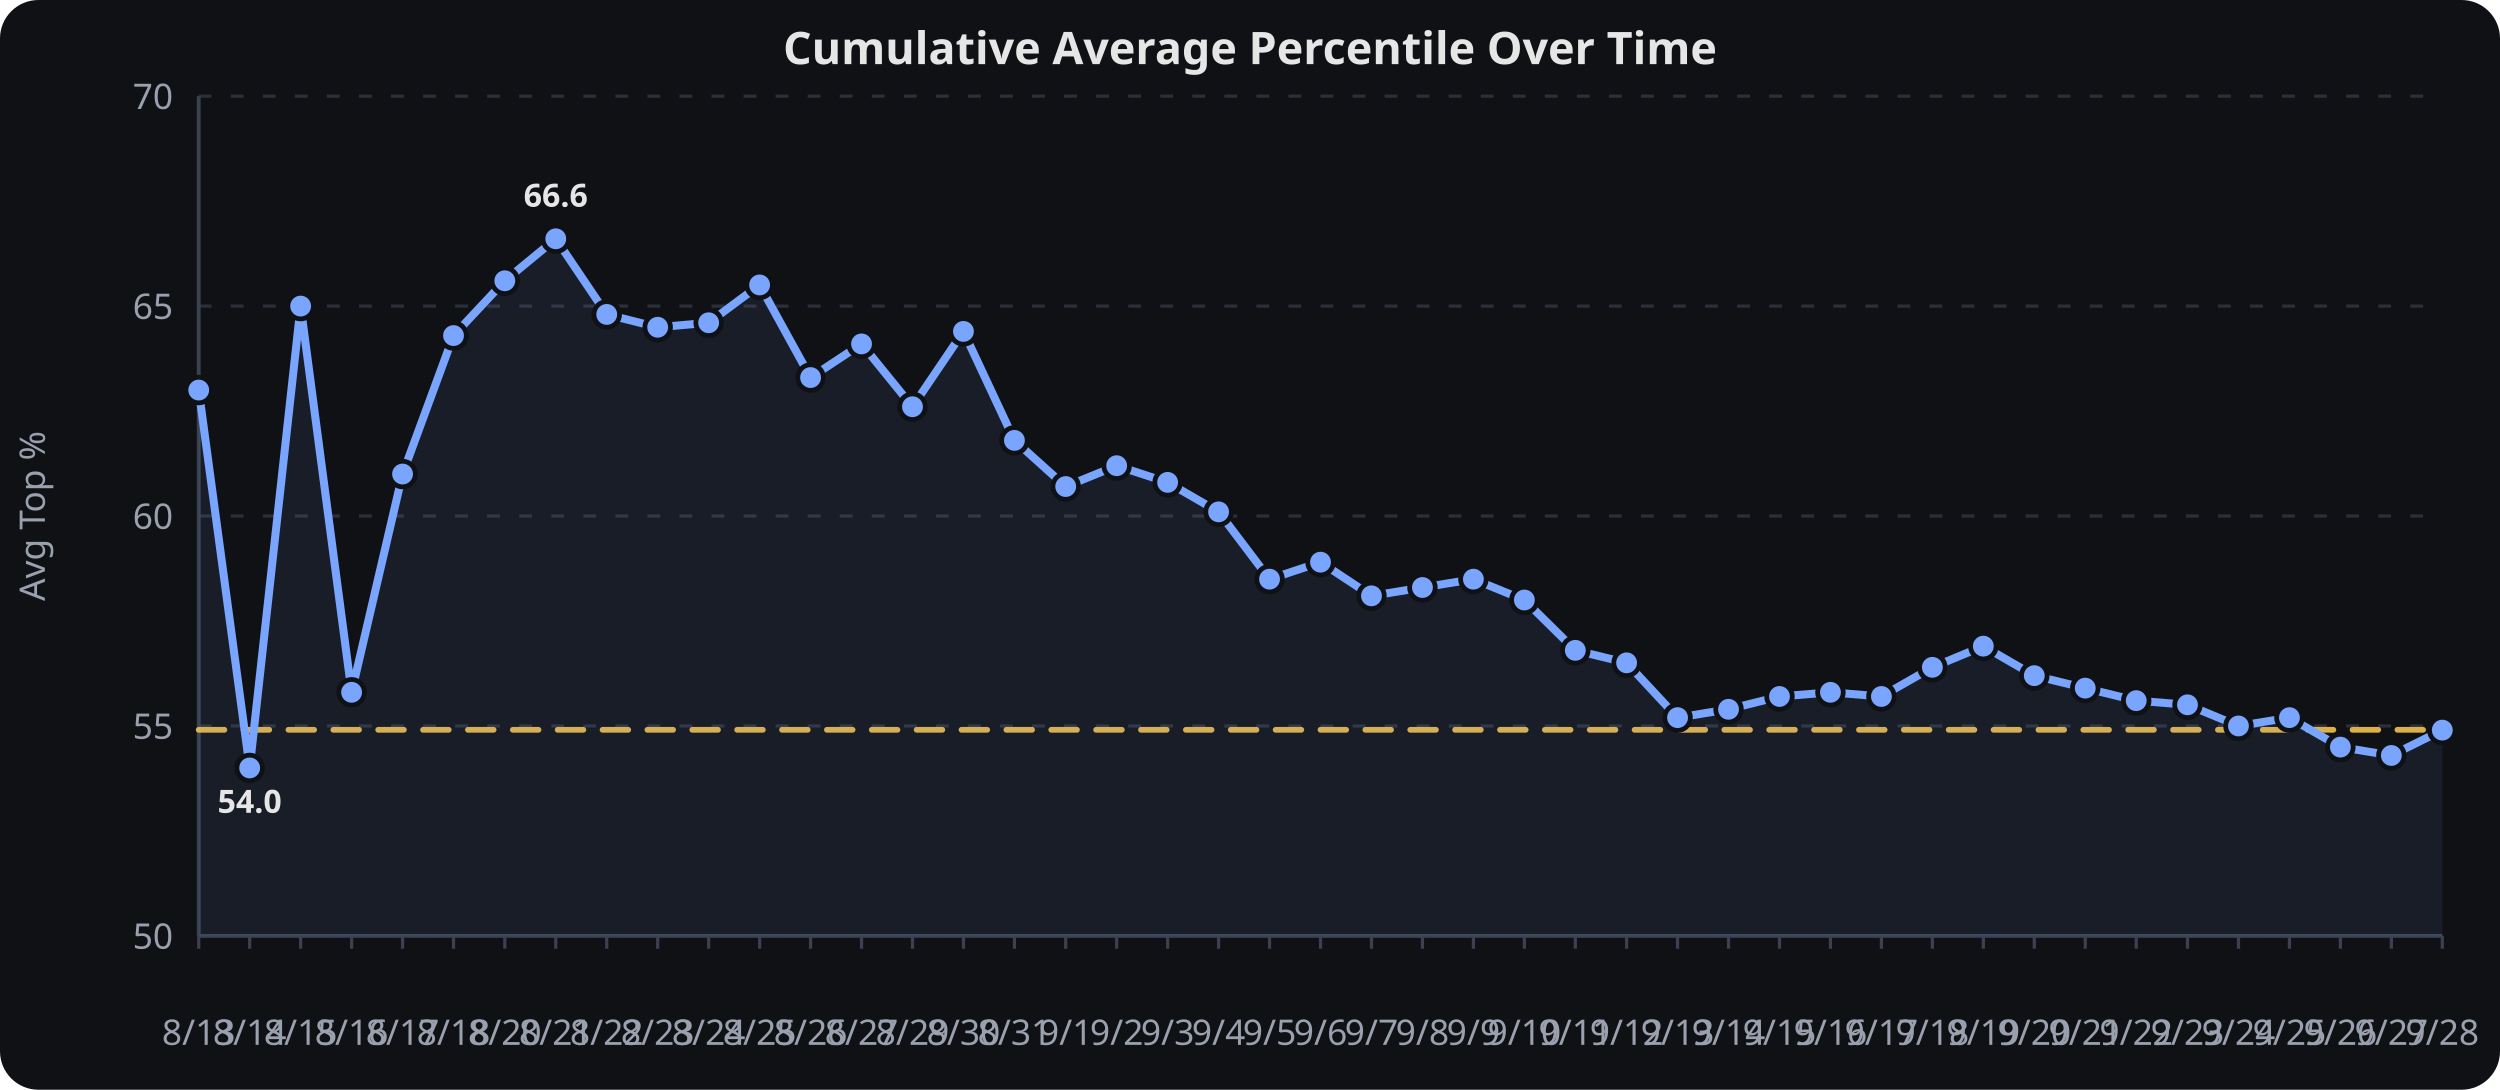
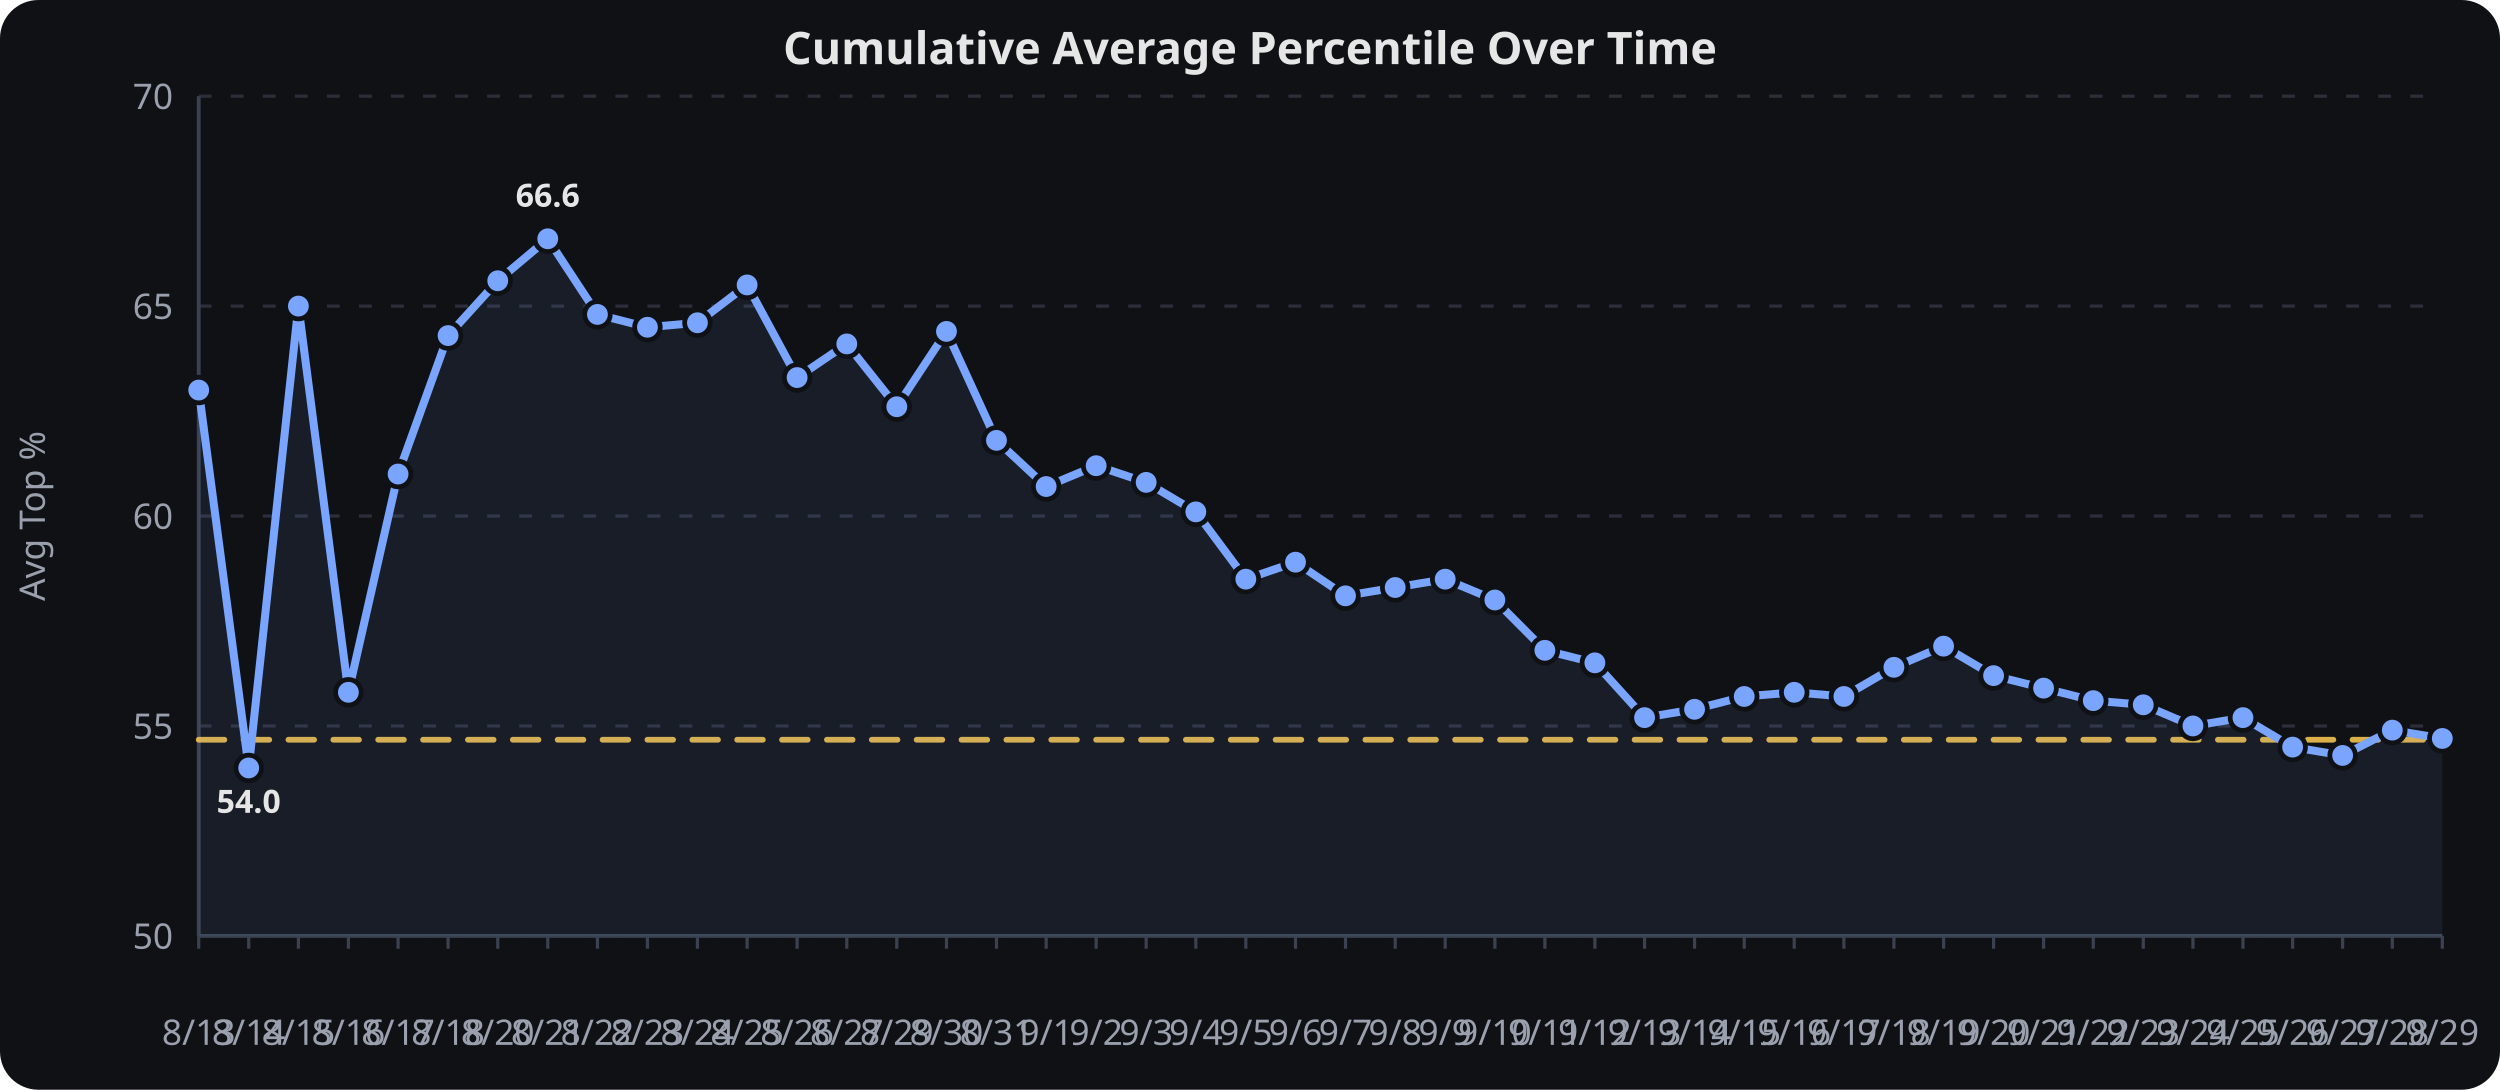
<svg xmlns="http://www.w3.org/2000/svg" viewBox="0 0 780 340" width="100%" height="340" role="img" aria-label="Cumulative Average Percentile Over Time">
  <rect width="780" height="340" fill="#0f1115" rx="12" />
  <text x="390.0" y="20" text-anchor="middle" font-family="sans-serif" font-size="14" font-weight="600" fill="#e6e6e6">Cumulative Average Percentile Over Time</text>
  <line x1="62" x2="762" y1="292.0" y2="292.0" stroke="#2a2f3a" stroke-width="1" stroke-dasharray="4 6" />
  <text x="54" y="296.0" text-anchor="end" font-family="sans-serif" font-size="11" fill="#9aa0ad">50</text>
  <line x1="62" x2="762" y1="226.5" y2="226.5" stroke="#2a2f3a" stroke-width="1" stroke-dasharray="4 6" />
  <text x="54" y="230.5" text-anchor="end" font-family="sans-serif" font-size="11" fill="#9aa0ad">55</text>
  <line x1="62" x2="762" y1="161.0" y2="161.0" stroke="#2a2f3a" stroke-width="1" stroke-dasharray="4 6" />
  <text x="54" y="165.0" text-anchor="end" font-family="sans-serif" font-size="11" fill="#9aa0ad">60</text>
  <line x1="62" x2="762" y1="95.5" y2="95.5" stroke="#2a2f3a" stroke-width="1" stroke-dasharray="4 6" />
  <text x="54" y="99.5" text-anchor="end" font-family="sans-serif" font-size="11" fill="#9aa0ad">65</text>
  <line x1="62" x2="762" y1="30.0" y2="30.0" stroke="#2a2f3a" stroke-width="1" stroke-dasharray="4 6" />
  <text x="54" y="34.0" text-anchor="end" font-family="sans-serif" font-size="11" fill="#9aa0ad">70</text>
  <line x1="62.0" x2="62.0" y1="292" y2="296" stroke="#3a4150" stroke-width="1" />
  <text x="62.0" y="326" text-anchor="middle" font-family="sans-serif" font-size="11" fill="#9aa0ad">8/13</text>
-   <line x1="77.9" x2="77.9" y1="292" y2="296" stroke="#3a4150" stroke-width="1" />
-   <text x="77.9" y="326" text-anchor="middle" font-family="sans-serif" font-size="11" fill="#9aa0ad">8/14</text>
-   <line x1="93.8" x2="93.8" y1="292" y2="296" stroke="#3a4150" stroke-width="1" />
-   <text x="93.8" y="326" text-anchor="middle" font-family="sans-serif" font-size="11" fill="#9aa0ad">8/15</text>
-   <line x1="109.7" x2="109.7" y1="292" y2="296" stroke="#3a4150" stroke-width="1" />
-   <text x="109.7" y="326" text-anchor="middle" font-family="sans-serif" font-size="11" fill="#9aa0ad">8/16</text>
-   <line x1="125.6" x2="125.6" y1="292" y2="296" stroke="#3a4150" stroke-width="1" />
-   <text x="125.6" y="326" text-anchor="middle" font-family="sans-serif" font-size="11" fill="#9aa0ad">8/17</text>
-   <line x1="141.5" x2="141.5" y1="292" y2="296" stroke="#3a4150" stroke-width="1" />
-   <text x="141.5" y="326" text-anchor="middle" font-family="sans-serif" font-size="11" fill="#9aa0ad">8/18</text>
-   <line x1="157.5" x2="157.5" y1="292" y2="296" stroke="#3a4150" stroke-width="1" />
-   <text x="157.5" y="326" text-anchor="middle" font-family="sans-serif" font-size="11" fill="#9aa0ad">8/20</text>
-   <line x1="173.4" x2="173.4" y1="292" y2="296" stroke="#3a4150" stroke-width="1" />
-   <text x="173.4" y="326" text-anchor="middle" font-family="sans-serif" font-size="11" fill="#9aa0ad">8/21</text>
-   <line x1="189.3" x2="189.3" y1="292" y2="296" stroke="#3a4150" stroke-width="1" />
-   <text x="189.3" y="326" text-anchor="middle" font-family="sans-serif" font-size="11" fill="#9aa0ad">8/22</text>
-   <line x1="205.2" x2="205.2" y1="292" y2="296" stroke="#3a4150" stroke-width="1" />
-   <text x="205.2" y="326" text-anchor="middle" font-family="sans-serif" font-size="11" fill="#9aa0ad">8/23</text>
-   <line x1="221.1" x2="221.1" y1="292" y2="296" stroke="#3a4150" stroke-width="1" />
-   <text x="221.1" y="326" text-anchor="middle" font-family="sans-serif" font-size="11" fill="#9aa0ad">8/24</text>
-   <line x1="237.0" x2="237.0" y1="292" y2="296" stroke="#3a4150" stroke-width="1" />
-   <text x="237.0" y="326" text-anchor="middle" font-family="sans-serif" font-size="11" fill="#9aa0ad">8/25</text>
-   <line x1="252.9" x2="252.9" y1="292" y2="296" stroke="#3a4150" stroke-width="1" />
-   <text x="252.9" y="326" text-anchor="middle" font-family="sans-serif" font-size="11" fill="#9aa0ad">8/26</text>
-   <line x1="268.8" x2="268.8" y1="292" y2="296" stroke="#3a4150" stroke-width="1" />
-   <text x="268.8" y="326" text-anchor="middle" font-family="sans-serif" font-size="11" fill="#9aa0ad">8/27</text>
-   <line x1="284.7" x2="284.7" y1="292" y2="296" stroke="#3a4150" stroke-width="1" />
-   <text x="284.7" y="326" text-anchor="middle" font-family="sans-serif" font-size="11" fill="#9aa0ad">8/29</text>
-   <line x1="300.6" x2="300.6" y1="292" y2="296" stroke="#3a4150" stroke-width="1" />
-   <text x="300.6" y="326" text-anchor="middle" font-family="sans-serif" font-size="11" fill="#9aa0ad">8/30</text>
-   <line x1="316.5" x2="316.5" y1="292" y2="296" stroke="#3a4150" stroke-width="1" />
-   <text x="316.5" y="326" text-anchor="middle" font-family="sans-serif" font-size="11" fill="#9aa0ad">8/31</text>
-   <line x1="332.5" x2="332.5" y1="292" y2="296" stroke="#3a4150" stroke-width="1" />
-   <text x="332.5" y="326" text-anchor="middle" font-family="sans-serif" font-size="11" fill="#9aa0ad">9/1</text>
-   <line x1="348.4" x2="348.4" y1="292" y2="296" stroke="#3a4150" stroke-width="1" />
-   <text x="348.4" y="326" text-anchor="middle" font-family="sans-serif" font-size="11" fill="#9aa0ad">9/2</text>
-   <line x1="364.3" x2="364.3" y1="292" y2="296" stroke="#3a4150" stroke-width="1" />
-   <text x="364.3" y="326" text-anchor="middle" font-family="sans-serif" font-size="11" fill="#9aa0ad">9/3</text>
-   <line x1="380.2" x2="380.2" y1="292" y2="296" stroke="#3a4150" stroke-width="1" />
-   <text x="380.2" y="326" text-anchor="middle" font-family="sans-serif" font-size="11" fill="#9aa0ad">9/4</text>
-   <line x1="396.1" x2="396.1" y1="292" y2="296" stroke="#3a4150" stroke-width="1" />
-   <text x="396.1" y="326" text-anchor="middle" font-family="sans-serif" font-size="11" fill="#9aa0ad">9/5</text>
-   <line x1="412.0" x2="412.0" y1="292" y2="296" stroke="#3a4150" stroke-width="1" />
-   <text x="412.0" y="326" text-anchor="middle" font-family="sans-serif" font-size="11" fill="#9aa0ad">9/6</text>
-   <line x1="427.9" x2="427.9" y1="292" y2="296" stroke="#3a4150" stroke-width="1" />
-   <text x="427.9" y="326" text-anchor="middle" font-family="sans-serif" font-size="11" fill="#9aa0ad">9/7</text>
-   <line x1="443.8" x2="443.8" y1="292" y2="296" stroke="#3a4150" stroke-width="1" />
-   <text x="443.8" y="326" text-anchor="middle" font-family="sans-serif" font-size="11" fill="#9aa0ad">9/8</text>
-   <line x1="459.7" x2="459.7" y1="292" y2="296" stroke="#3a4150" stroke-width="1" />
-   <text x="459.7" y="326" text-anchor="middle" font-family="sans-serif" font-size="11" fill="#9aa0ad">9/9</text>
-   <line x1="475.6" x2="475.6" y1="292" y2="296" stroke="#3a4150" stroke-width="1" />
-   <text x="475.6" y="326" text-anchor="middle" font-family="sans-serif" font-size="11" fill="#9aa0ad">9/10</text>
-   <line x1="491.5" x2="491.5" y1="292" y2="296" stroke="#3a4150" stroke-width="1" />
-   <text x="491.5" y="326" text-anchor="middle" font-family="sans-serif" font-size="11" fill="#9aa0ad">9/11</text>
-   <line x1="507.5" x2="507.5" y1="292" y2="296" stroke="#3a4150" stroke-width="1" />
-   <text x="507.5" y="326" text-anchor="middle" font-family="sans-serif" font-size="11" fill="#9aa0ad">9/12</text>
-   <line x1="523.4" x2="523.4" y1="292" y2="296" stroke="#3a4150" stroke-width="1" />
-   <text x="523.4" y="326" text-anchor="middle" font-family="sans-serif" font-size="11" fill="#9aa0ad">9/13</text>
-   <line x1="539.3" x2="539.3" y1="292" y2="296" stroke="#3a4150" stroke-width="1" />
-   <text x="539.3" y="326" text-anchor="middle" font-family="sans-serif" font-size="11" fill="#9aa0ad">9/14</text>
-   <line x1="555.2" x2="555.2" y1="292" y2="296" stroke="#3a4150" stroke-width="1" />
-   <text x="555.2" y="326" text-anchor="middle" font-family="sans-serif" font-size="11" fill="#9aa0ad">9/15</text>
-   <line x1="571.1" x2="571.1" y1="292" y2="296" stroke="#3a4150" stroke-width="1" />
-   <text x="571.1" y="326" text-anchor="middle" font-family="sans-serif" font-size="11" fill="#9aa0ad">9/16</text>
-   <line x1="587.0" x2="587.0" y1="292" y2="296" stroke="#3a4150" stroke-width="1" />
-   <text x="587.0" y="326" text-anchor="middle" font-family="sans-serif" font-size="11" fill="#9aa0ad">9/17</text>
-   <line x1="602.9" x2="602.9" y1="292" y2="296" stroke="#3a4150" stroke-width="1" />
-   <text x="602.9" y="326" text-anchor="middle" font-family="sans-serif" font-size="11" fill="#9aa0ad">9/18</text>
-   <line x1="618.8" x2="618.8" y1="292" y2="296" stroke="#3a4150" stroke-width="1" />
-   <text x="618.8" y="326" text-anchor="middle" font-family="sans-serif" font-size="11" fill="#9aa0ad">9/19</text>
-   <line x1="634.7" x2="634.7" y1="292" y2="296" stroke="#3a4150" stroke-width="1" />
-   <text x="634.7" y="326" text-anchor="middle" font-family="sans-serif" font-size="11" fill="#9aa0ad">9/20</text>
-   <line x1="650.6" x2="650.6" y1="292" y2="296" stroke="#3a4150" stroke-width="1" />
-   <text x="650.6" y="326" text-anchor="middle" font-family="sans-serif" font-size="11" fill="#9aa0ad">9/21</text>
-   <line x1="666.5" x2="666.5" y1="292" y2="296" stroke="#3a4150" stroke-width="1" />
-   <text x="666.5" y="326" text-anchor="middle" font-family="sans-serif" font-size="11" fill="#9aa0ad">9/22</text>
-   <line x1="682.5" x2="682.5" y1="292" y2="296" stroke="#3a4150" stroke-width="1" />
-   <text x="682.5" y="326" text-anchor="middle" font-family="sans-serif" font-size="11" fill="#9aa0ad">9/23</text>
-   <line x1="698.4" x2="698.4" y1="292" y2="296" stroke="#3a4150" stroke-width="1" />
-   <text x="698.4" y="326" text-anchor="middle" font-family="sans-serif" font-size="11" fill="#9aa0ad">9/24</text>
-   <line x1="714.3" x2="714.3" y1="292" y2="296" stroke="#3a4150" stroke-width="1" />
-   <text x="714.3" y="326" text-anchor="middle" font-family="sans-serif" font-size="11" fill="#9aa0ad">9/25</text>
-   <line x1="730.2" x2="730.2" y1="292" y2="296" stroke="#3a4150" stroke-width="1" />
-   <text x="730.2" y="326" text-anchor="middle" font-family="sans-serif" font-size="11" fill="#9aa0ad">9/26</text>
-   <line x1="746.1" x2="746.1" y1="292" y2="296" stroke="#3a4150" stroke-width="1" />
-   <text x="746.1" y="326" text-anchor="middle" font-family="sans-serif" font-size="11" fill="#9aa0ad">9/27</text>
+   <line x1="77.6" x2="77.6" y1="292" y2="296" stroke="#3a4150" stroke-width="1" />
+   <text x="77.6" y="326" text-anchor="middle" font-family="sans-serif" font-size="11" fill="#9aa0ad">8/14</text>
+   <line x1="93.1" x2="93.1" y1="292" y2="296" stroke="#3a4150" stroke-width="1" />
+   <text x="93.1" y="326" text-anchor="middle" font-family="sans-serif" font-size="11" fill="#9aa0ad">8/15</text>
+   <line x1="108.7" x2="108.7" y1="292" y2="296" stroke="#3a4150" stroke-width="1" />
+   <text x="108.7" y="326" text-anchor="middle" font-family="sans-serif" font-size="11" fill="#9aa0ad">8/16</text>
+   <line x1="124.2" x2="124.2" y1="292" y2="296" stroke="#3a4150" stroke-width="1" />
+   <text x="124.2" y="326" text-anchor="middle" font-family="sans-serif" font-size="11" fill="#9aa0ad">8/17</text>
+   <line x1="139.8" x2="139.8" y1="292" y2="296" stroke="#3a4150" stroke-width="1" />
+   <text x="139.8" y="326" text-anchor="middle" font-family="sans-serif" font-size="11" fill="#9aa0ad">8/18</text>
+   <line x1="155.3" x2="155.3" y1="292" y2="296" stroke="#3a4150" stroke-width="1" />
+   <text x="155.3" y="326" text-anchor="middle" font-family="sans-serif" font-size="11" fill="#9aa0ad">8/20</text>
+   <line x1="170.9" x2="170.9" y1="292" y2="296" stroke="#3a4150" stroke-width="1" />
+   <text x="170.9" y="326" text-anchor="middle" font-family="sans-serif" font-size="11" fill="#9aa0ad">8/21</text>
+   <line x1="186.4" x2="186.4" y1="292" y2="296" stroke="#3a4150" stroke-width="1" />
+   <text x="186.4" y="326" text-anchor="middle" font-family="sans-serif" font-size="11" fill="#9aa0ad">8/22</text>
+   <line x1="202.0" x2="202.0" y1="292" y2="296" stroke="#3a4150" stroke-width="1" />
+   <text x="202.0" y="326" text-anchor="middle" font-family="sans-serif" font-size="11" fill="#9aa0ad">8/23</text>
+   <line x1="217.6" x2="217.6" y1="292" y2="296" stroke="#3a4150" stroke-width="1" />
+   <text x="217.6" y="326" text-anchor="middle" font-family="sans-serif" font-size="11" fill="#9aa0ad">8/24</text>
+   <line x1="233.1" x2="233.1" y1="292" y2="296" stroke="#3a4150" stroke-width="1" />
+   <text x="233.1" y="326" text-anchor="middle" font-family="sans-serif" font-size="11" fill="#9aa0ad">8/25</text>
+   <line x1="248.7" x2="248.7" y1="292" y2="296" stroke="#3a4150" stroke-width="1" />
+   <text x="248.7" y="326" text-anchor="middle" font-family="sans-serif" font-size="11" fill="#9aa0ad">8/26</text>
+   <line x1="264.2" x2="264.2" y1="292" y2="296" stroke="#3a4150" stroke-width="1" />
+   <text x="264.2" y="326" text-anchor="middle" font-family="sans-serif" font-size="11" fill="#9aa0ad">8/27</text>
+   <line x1="279.8" x2="279.8" y1="292" y2="296" stroke="#3a4150" stroke-width="1" />
+   <text x="279.8" y="326" text-anchor="middle" font-family="sans-serif" font-size="11" fill="#9aa0ad">8/29</text>
+   <line x1="295.3" x2="295.3" y1="292" y2="296" stroke="#3a4150" stroke-width="1" />
+   <text x="295.3" y="326" text-anchor="middle" font-family="sans-serif" font-size="11" fill="#9aa0ad">8/30</text>
+   <line x1="310.9" x2="310.9" y1="292" y2="296" stroke="#3a4150" stroke-width="1" />
+   <text x="310.9" y="326" text-anchor="middle" font-family="sans-serif" font-size="11" fill="#9aa0ad">8/31</text>
+   <line x1="326.4" x2="326.4" y1="292" y2="296" stroke="#3a4150" stroke-width="1" />
+   <text x="326.4" y="326" text-anchor="middle" font-family="sans-serif" font-size="11" fill="#9aa0ad">9/1</text>
+   <line x1="342.0" x2="342.0" y1="292" y2="296" stroke="#3a4150" stroke-width="1" />
+   <text x="342.0" y="326" text-anchor="middle" font-family="sans-serif" font-size="11" fill="#9aa0ad">9/2</text>
+   <line x1="357.6" x2="357.6" y1="292" y2="296" stroke="#3a4150" stroke-width="1" />
+   <text x="357.6" y="326" text-anchor="middle" font-family="sans-serif" font-size="11" fill="#9aa0ad">9/3</text>
+   <line x1="373.1" x2="373.1" y1="292" y2="296" stroke="#3a4150" stroke-width="1" />
+   <text x="373.1" y="326" text-anchor="middle" font-family="sans-serif" font-size="11" fill="#9aa0ad">9/4</text>
+   <line x1="388.7" x2="388.7" y1="292" y2="296" stroke="#3a4150" stroke-width="1" />
+   <text x="388.7" y="326" text-anchor="middle" font-family="sans-serif" font-size="11" fill="#9aa0ad">9/5</text>
+   <line x1="404.2" x2="404.2" y1="292" y2="296" stroke="#3a4150" stroke-width="1" />
+   <text x="404.2" y="326" text-anchor="middle" font-family="sans-serif" font-size="11" fill="#9aa0ad">9/6</text>
+   <line x1="419.8" x2="419.8" y1="292" y2="296" stroke="#3a4150" stroke-width="1" />
+   <text x="419.8" y="326" text-anchor="middle" font-family="sans-serif" font-size="11" fill="#9aa0ad">9/7</text>
+   <line x1="435.3" x2="435.3" y1="292" y2="296" stroke="#3a4150" stroke-width="1" />
+   <text x="435.3" y="326" text-anchor="middle" font-family="sans-serif" font-size="11" fill="#9aa0ad">9/8</text>
+   <line x1="450.9" x2="450.9" y1="292" y2="296" stroke="#3a4150" stroke-width="1" />
+   <text x="450.9" y="326" text-anchor="middle" font-family="sans-serif" font-size="11" fill="#9aa0ad">9/9</text>
+   <line x1="466.4" x2="466.4" y1="292" y2="296" stroke="#3a4150" stroke-width="1" />
+   <text x="466.4" y="326" text-anchor="middle" font-family="sans-serif" font-size="11" fill="#9aa0ad">9/10</text>
+   <line x1="482.0" x2="482.0" y1="292" y2="296" stroke="#3a4150" stroke-width="1" />
+   <text x="482.0" y="326" text-anchor="middle" font-family="sans-serif" font-size="11" fill="#9aa0ad">9/11</text>
+   <line x1="497.6" x2="497.6" y1="292" y2="296" stroke="#3a4150" stroke-width="1" />
+   <text x="497.6" y="326" text-anchor="middle" font-family="sans-serif" font-size="11" fill="#9aa0ad">9/12</text>
+   <line x1="513.1" x2="513.1" y1="292" y2="296" stroke="#3a4150" stroke-width="1" />
+   <text x="513.1" y="326" text-anchor="middle" font-family="sans-serif" font-size="11" fill="#9aa0ad">9/13</text>
+   <line x1="528.7" x2="528.7" y1="292" y2="296" stroke="#3a4150" stroke-width="1" />
+   <text x="528.7" y="326" text-anchor="middle" font-family="sans-serif" font-size="11" fill="#9aa0ad">9/14</text>
+   <line x1="544.2" x2="544.2" y1="292" y2="296" stroke="#3a4150" stroke-width="1" />
+   <text x="544.2" y="326" text-anchor="middle" font-family="sans-serif" font-size="11" fill="#9aa0ad">9/15</text>
+   <line x1="559.8" x2="559.8" y1="292" y2="296" stroke="#3a4150" stroke-width="1" />
+   <text x="559.8" y="326" text-anchor="middle" font-family="sans-serif" font-size="11" fill="#9aa0ad">9/16</text>
+   <line x1="575.3" x2="575.3" y1="292" y2="296" stroke="#3a4150" stroke-width="1" />
+   <text x="575.3" y="326" text-anchor="middle" font-family="sans-serif" font-size="11" fill="#9aa0ad">9/17</text>
+   <line x1="590.9" x2="590.9" y1="292" y2="296" stroke="#3a4150" stroke-width="1" />
+   <text x="590.9" y="326" text-anchor="middle" font-family="sans-serif" font-size="11" fill="#9aa0ad">9/18</text>
+   <line x1="606.4" x2="606.4" y1="292" y2="296" stroke="#3a4150" stroke-width="1" />
+   <text x="606.4" y="326" text-anchor="middle" font-family="sans-serif" font-size="11" fill="#9aa0ad">9/19</text>
+   <line x1="622.0" x2="622.0" y1="292" y2="296" stroke="#3a4150" stroke-width="1" />
+   <text x="622.0" y="326" text-anchor="middle" font-family="sans-serif" font-size="11" fill="#9aa0ad">9/20</text>
+   <line x1="637.6" x2="637.6" y1="292" y2="296" stroke="#3a4150" stroke-width="1" />
+   <text x="637.6" y="326" text-anchor="middle" font-family="sans-serif" font-size="11" fill="#9aa0ad">9/21</text>
+   <line x1="653.1" x2="653.1" y1="292" y2="296" stroke="#3a4150" stroke-width="1" />
+   <text x="653.1" y="326" text-anchor="middle" font-family="sans-serif" font-size="11" fill="#9aa0ad">9/22</text>
+   <line x1="668.7" x2="668.7" y1="292" y2="296" stroke="#3a4150" stroke-width="1" />
+   <text x="668.7" y="326" text-anchor="middle" font-family="sans-serif" font-size="11" fill="#9aa0ad">9/23</text>
+   <line x1="684.2" x2="684.2" y1="292" y2="296" stroke="#3a4150" stroke-width="1" />
+   <text x="684.2" y="326" text-anchor="middle" font-family="sans-serif" font-size="11" fill="#9aa0ad">9/24</text>
+   <line x1="699.8" x2="699.8" y1="292" y2="296" stroke="#3a4150" stroke-width="1" />
+   <text x="699.8" y="326" text-anchor="middle" font-family="sans-serif" font-size="11" fill="#9aa0ad">9/25</text>
+   <line x1="715.3" x2="715.3" y1="292" y2="296" stroke="#3a4150" stroke-width="1" />
+   <text x="715.3" y="326" text-anchor="middle" font-family="sans-serif" font-size="11" fill="#9aa0ad">9/26</text>
+   <line x1="730.9" x2="730.9" y1="292" y2="296" stroke="#3a4150" stroke-width="1" />
+   <text x="730.9" y="326" text-anchor="middle" font-family="sans-serif" font-size="11" fill="#9aa0ad">9/27</text>
+   <line x1="746.4" x2="746.4" y1="292" y2="296" stroke="#3a4150" stroke-width="1" />
+   <text x="746.4" y="326" text-anchor="middle" font-family="sans-serif" font-size="11" fill="#9aa0ad">9/28</text>
  <line x1="762.0" x2="762.0" y1="292" y2="296" stroke="#3a4150" stroke-width="1" />
-   <text x="762.0" y="326" text-anchor="middle" font-family="sans-serif" font-size="11" fill="#9aa0ad">9/28</text>
+   <text x="762.0" y="326" text-anchor="middle" font-family="sans-serif" font-size="11" fill="#9aa0ad">9/29</text>
  <line x1="62" x2="62" y1="30" y2="292" stroke="#3a4150" stroke-width="1.2" />
  <line x1="62" x2="762" y1="292" y2="292" stroke="#3a4150" stroke-width="1.2" />
  <text x="14" y="161.0" text-anchor="middle" transform="rotate(-90,14,161.0)" font-family="sans-serif" font-size="11" fill="#9aa0ad">Avg Top %</text>
-   <path d="M 62.0,227.7 L 77.9,227.7 L 93.8,227.7 L 109.7,227.7 L 125.6,227.7 L 141.5,227.7 L 157.5,227.7 L 173.4,227.7 L 189.3,227.7 L 205.2,227.7 L 221.1,227.7 L 237.0,227.7 L 252.9,227.7 L 268.8,227.7 L 284.7,227.7 L 300.6,227.7 L 316.5,227.7 L 332.5,227.7 L 348.4,227.7 L 364.3,227.7 L 380.2,227.7 L 396.1,227.7 L 412.0,227.7 L 427.9,227.7 L 443.8,227.7 L 459.7,227.7 L 475.6,227.7 L 491.5,227.7 L 507.5,227.7 L 523.4,227.7 L 539.3,227.7 L 555.2,227.7 L 571.1,227.7 L 587.0,227.7 L 602.9,227.7 L 618.8,227.7 L 634.7,227.7 L 650.6,227.7 L 666.5,227.7 L 682.5,227.7 L 698.4,227.7 L 714.3,227.7 L 730.2,227.7 L 746.1,227.7 L 762.0,227.7" fill="none" stroke="#f2c14e" stroke-width="1.8" opacity="0.9" stroke-dasharray="8 6" stroke-linecap="round" stroke-linejoin="round" />
-   <path d="M 62.0,121.7 L 77.9,239.6 L 93.8,95.5 L 109.7,216.0 L 125.6,147.9 L 141.5,104.7 L 157.5,87.6 L 173.4,74.5 L 189.3,98.1 L 205.2,102.1 L 221.1,100.7 L 237.0,88.9 L 252.9,117.8 L 268.8,107.3 L 284.7,126.9 L 300.6,103.4 L 316.5,137.4 L 332.5,151.8 L 348.4,145.3 L 364.3,150.5 L 380.2,159.7 L 396.1,180.7 L 412.0,175.4 L 427.9,185.9 L 443.8,183.3 L 459.7,180.7 L 475.6,187.2 L 491.5,202.9 L 507.5,206.8 L 523.4,223.9 L 539.3,221.3 L 555.2,217.3 L 571.1,216.0 L 587.0,217.3 L 602.9,208.2 L 618.8,201.6 L 634.7,210.8 L 650.6,214.7 L 666.5,218.6 L 682.5,219.9 L 698.4,226.5 L 714.3,223.9 L 730.2,233.1 L 746.1,235.7 L 762.0,227.8" fill="none" stroke="#7aa5ff" stroke-width="2.5" stroke-linecap="round" stroke-linejoin="round" />
-   <path d="M 62.0,121.7 L 77.9,239.6 L 93.8,95.5 L 109.7,216.0 L 125.6,147.9 L 141.5,104.7 L 157.5,87.6 L 173.4,74.5 L 189.3,98.1 L 205.2,102.1 L 221.1,100.7 L 237.0,88.9 L 252.9,117.8 L 268.8,107.3 L 284.7,126.9 L 300.6,103.4 L 316.5,137.4 L 332.5,151.8 L 348.4,145.3 L 364.3,150.5 L 380.2,159.7 L 396.1,180.7 L 412.0,175.4 L 427.9,185.9 L 443.8,183.3 L 459.7,180.7 L 475.6,187.2 L 491.5,202.9 L 507.5,206.8 L 523.4,223.9 L 539.3,221.3 L 555.2,217.3 L 571.1,216.0 L 587.0,217.3 L 602.9,208.2 L 618.8,201.6 L 634.7,210.8 L 650.6,214.7 L 666.5,218.6 L 682.5,219.9 L 698.4,226.5 L 714.3,223.9 L 730.2,233.1 L 746.1,235.7 L 762.0,227.8 L 762.0,292.0 L 62.0,292.0 Z" fill="#7aa5ff" opacity="0.08" />
+   <path d="M 62.0,230.8 L 77.6,230.8 L 93.1,230.8 L 108.7,230.8 L 124.2,230.8 L 139.8,230.8 L 155.3,230.8 L 170.9,230.8 L 186.4,230.8 L 202.0,230.8 L 217.6,230.8 L 233.1,230.8 L 248.7,230.8 L 264.2,230.8 L 279.8,230.8 L 295.3,230.8 L 310.9,230.8 L 326.4,230.8 L 342.0,230.8 L 357.6,230.8 L 373.1,230.8 L 388.7,230.8 L 404.2,230.8 L 419.8,230.8 L 435.3,230.8 L 450.9,230.8 L 466.4,230.8 L 482.0,230.8 L 497.6,230.8 L 513.1,230.8 L 528.7,230.8 L 544.2,230.8 L 559.8,230.8 L 575.3,230.8 L 590.9,230.8 L 606.4,230.8 L 622.0,230.8 L 637.6,230.8 L 653.1,230.8 L 668.7,230.8 L 684.2,230.8 L 699.8,230.8 L 715.3,230.8 L 730.9,230.8 L 746.4,230.8 L 762.0,230.8" fill="none" stroke="#f2c14e" stroke-width="1.8" opacity="0.9" stroke-dasharray="8 6" stroke-linecap="round" stroke-linejoin="round" />
+   <path d="M 62.0,121.7 L 77.6,239.6 L 93.1,95.5 L 108.7,216.0 L 124.2,147.9 L 139.8,104.7 L 155.3,87.6 L 170.9,74.5 L 186.4,98.1 L 202.0,102.1 L 217.6,100.7 L 233.1,88.9 L 248.7,117.8 L 264.2,107.3 L 279.8,126.9 L 295.3,103.4 L 310.9,137.4 L 326.4,151.8 L 342.0,145.3 L 357.6,150.5 L 373.1,159.7 L 388.7,180.7 L 404.2,175.4 L 419.8,185.9 L 435.3,183.3 L 450.9,180.7 L 466.4,187.2 L 482.0,202.9 L 497.6,206.8 L 513.1,223.9 L 528.7,221.3 L 544.2,217.3 L 559.8,216.0 L 575.3,217.3 L 590.9,208.2 L 606.4,201.6 L 622.0,210.8 L 637.6,214.7 L 653.1,218.6 L 668.7,219.9 L 684.2,226.5 L 699.8,223.9 L 715.3,233.1 L 730.9,235.7 L 746.4,227.8 L 762.0,230.4" fill="none" stroke="#7aa5ff" stroke-width="2.5" stroke-linecap="round" stroke-linejoin="round" />
+   <path d="M 62.0,121.7 L 77.6,239.6 L 93.1,95.5 L 108.7,216.0 L 124.2,147.9 L 139.8,104.7 L 155.3,87.6 L 170.9,74.5 L 186.4,98.1 L 202.0,102.1 L 217.6,100.7 L 233.1,88.9 L 248.7,117.8 L 264.2,107.3 L 279.8,126.9 L 295.3,103.4 L 310.9,137.4 L 326.4,151.8 L 342.0,145.3 L 357.6,150.5 L 373.1,159.7 L 388.7,180.7 L 404.2,175.4 L 419.8,185.9 L 435.3,183.3 L 450.9,180.7 L 466.4,187.2 L 482.0,202.9 L 497.6,206.8 L 513.1,223.9 L 528.7,221.3 L 544.2,217.3 L 559.8,216.0 L 575.3,217.3 L 590.9,208.2 L 606.4,201.6 L 622.0,210.8 L 637.6,214.7 L 653.1,218.6 L 668.7,219.9 L 684.2,226.5 L 699.8,223.9 L 715.3,233.1 L 730.9,235.7 L 746.4,227.8 L 762.0,230.4 L 762.0,292.0 L 62.0,292.0 Z" fill="#7aa5ff" opacity="0.08" />
  <circle cx="62.0" cy="121.7" r="4" fill="#7aa5ff" stroke="#0f1115" stroke-width="1.5" />
-   <circle cx="77.9" cy="239.6" r="4" fill="#7aa5ff" stroke="#0f1115" stroke-width="1.5" />
-   <circle cx="93.8" cy="95.5" r="4" fill="#7aa5ff" stroke="#0f1115" stroke-width="1.5" />
-   <circle cx="109.7" cy="216.0" r="4" fill="#7aa5ff" stroke="#0f1115" stroke-width="1.5" />
-   <circle cx="125.6" cy="147.9" r="4" fill="#7aa5ff" stroke="#0f1115" stroke-width="1.5" />
-   <circle cx="141.5" cy="104.7" r="4" fill="#7aa5ff" stroke="#0f1115" stroke-width="1.5" />
-   <circle cx="157.5" cy="87.6" r="4" fill="#7aa5ff" stroke="#0f1115" stroke-width="1.5" />
-   <circle cx="173.4" cy="74.5" r="4" fill="#7aa5ff" stroke="#0f1115" stroke-width="1.5" />
-   <circle cx="189.3" cy="98.1" r="4" fill="#7aa5ff" stroke="#0f1115" stroke-width="1.5" />
-   <circle cx="205.2" cy="102.1" r="4" fill="#7aa5ff" stroke="#0f1115" stroke-width="1.5" />
-   <circle cx="221.1" cy="100.7" r="4" fill="#7aa5ff" stroke="#0f1115" stroke-width="1.5" />
-   <circle cx="237.0" cy="88.9" r="4" fill="#7aa5ff" stroke="#0f1115" stroke-width="1.5" />
-   <circle cx="252.9" cy="117.8" r="4" fill="#7aa5ff" stroke="#0f1115" stroke-width="1.5" />
-   <circle cx="268.8" cy="107.3" r="4" fill="#7aa5ff" stroke="#0f1115" stroke-width="1.5" />
-   <circle cx="284.7" cy="126.9" r="4" fill="#7aa5ff" stroke="#0f1115" stroke-width="1.5" />
-   <circle cx="300.6" cy="103.4" r="4" fill="#7aa5ff" stroke="#0f1115" stroke-width="1.5" />
-   <circle cx="316.5" cy="137.4" r="4" fill="#7aa5ff" stroke="#0f1115" stroke-width="1.5" />
-   <circle cx="332.5" cy="151.8" r="4" fill="#7aa5ff" stroke="#0f1115" stroke-width="1.5" />
-   <circle cx="348.4" cy="145.3" r="4" fill="#7aa5ff" stroke="#0f1115" stroke-width="1.5" />
-   <circle cx="364.3" cy="150.5" r="4" fill="#7aa5ff" stroke="#0f1115" stroke-width="1.5" />
-   <circle cx="380.2" cy="159.7" r="4" fill="#7aa5ff" stroke="#0f1115" stroke-width="1.5" />
-   <circle cx="396.1" cy="180.7" r="4" fill="#7aa5ff" stroke="#0f1115" stroke-width="1.5" />
-   <circle cx="412.0" cy="175.4" r="4" fill="#7aa5ff" stroke="#0f1115" stroke-width="1.5" />
-   <circle cx="427.9" cy="185.9" r="4" fill="#7aa5ff" stroke="#0f1115" stroke-width="1.5" />
-   <circle cx="443.8" cy="183.3" r="4" fill="#7aa5ff" stroke="#0f1115" stroke-width="1.5" />
-   <circle cx="459.7" cy="180.7" r="4" fill="#7aa5ff" stroke="#0f1115" stroke-width="1.5" />
-   <circle cx="475.6" cy="187.2" r="4" fill="#7aa5ff" stroke="#0f1115" stroke-width="1.5" />
-   <circle cx="491.5" cy="202.9" r="4" fill="#7aa5ff" stroke="#0f1115" stroke-width="1.5" />
-   <circle cx="507.5" cy="206.8" r="4" fill="#7aa5ff" stroke="#0f1115" stroke-width="1.5" />
-   <circle cx="523.4" cy="223.9" r="4" fill="#7aa5ff" stroke="#0f1115" stroke-width="1.5" />
-   <circle cx="539.3" cy="221.3" r="4" fill="#7aa5ff" stroke="#0f1115" stroke-width="1.5" />
-   <circle cx="555.2" cy="217.3" r="4" fill="#7aa5ff" stroke="#0f1115" stroke-width="1.5" />
-   <circle cx="571.1" cy="216.0" r="4" fill="#7aa5ff" stroke="#0f1115" stroke-width="1.5" />
-   <circle cx="587.0" cy="217.3" r="4" fill="#7aa5ff" stroke="#0f1115" stroke-width="1.5" />
-   <circle cx="602.9" cy="208.2" r="4" fill="#7aa5ff" stroke="#0f1115" stroke-width="1.5" />
-   <circle cx="618.8" cy="201.6" r="4" fill="#7aa5ff" stroke="#0f1115" stroke-width="1.5" />
-   <circle cx="634.7" cy="210.8" r="4" fill="#7aa5ff" stroke="#0f1115" stroke-width="1.5" />
-   <circle cx="650.6" cy="214.7" r="4" fill="#7aa5ff" stroke="#0f1115" stroke-width="1.5" />
-   <circle cx="666.5" cy="218.6" r="4" fill="#7aa5ff" stroke="#0f1115" stroke-width="1.5" />
-   <circle cx="682.5" cy="219.9" r="4" fill="#7aa5ff" stroke="#0f1115" stroke-width="1.5" />
-   <circle cx="698.4" cy="226.5" r="4" fill="#7aa5ff" stroke="#0f1115" stroke-width="1.5" />
-   <circle cx="714.3" cy="223.9" r="4" fill="#7aa5ff" stroke="#0f1115" stroke-width="1.5" />
-   <circle cx="730.2" cy="233.1" r="4" fill="#7aa5ff" stroke="#0f1115" stroke-width="1.5" />
-   <circle cx="746.1" cy="235.7" r="4" fill="#7aa5ff" stroke="#0f1115" stroke-width="1.5" />
-   <circle cx="762.0" cy="227.8" r="4" fill="#7aa5ff" stroke="#0f1115" stroke-width="1.5" />
-   <text x="77.9" y="253.6" text-anchor="middle" font-family="sans-serif" font-size="10" font-weight="700" fill="#e6e6e6">54.0</text>
-   <text x="173.4" y="64.5" text-anchor="middle" font-family="sans-serif" font-size="10" font-weight="700" fill="#e6e6e6">66.6</text>
+   <circle cx="77.6" cy="239.6" r="4" fill="#7aa5ff" stroke="#0f1115" stroke-width="1.5" />
+   <circle cx="93.1" cy="95.5" r="4" fill="#7aa5ff" stroke="#0f1115" stroke-width="1.5" />
+   <circle cx="108.7" cy="216.0" r="4" fill="#7aa5ff" stroke="#0f1115" stroke-width="1.5" />
+   <circle cx="124.2" cy="147.9" r="4" fill="#7aa5ff" stroke="#0f1115" stroke-width="1.5" />
+   <circle cx="139.8" cy="104.7" r="4" fill="#7aa5ff" stroke="#0f1115" stroke-width="1.5" />
+   <circle cx="155.3" cy="87.6" r="4" fill="#7aa5ff" stroke="#0f1115" stroke-width="1.5" />
+   <circle cx="170.9" cy="74.5" r="4" fill="#7aa5ff" stroke="#0f1115" stroke-width="1.5" />
+   <circle cx="186.4" cy="98.1" r="4" fill="#7aa5ff" stroke="#0f1115" stroke-width="1.5" />
+   <circle cx="202.0" cy="102.1" r="4" fill="#7aa5ff" stroke="#0f1115" stroke-width="1.5" />
+   <circle cx="217.6" cy="100.7" r="4" fill="#7aa5ff" stroke="#0f1115" stroke-width="1.5" />
+   <circle cx="233.1" cy="88.9" r="4" fill="#7aa5ff" stroke="#0f1115" stroke-width="1.5" />
+   <circle cx="248.7" cy="117.8" r="4" fill="#7aa5ff" stroke="#0f1115" stroke-width="1.5" />
+   <circle cx="264.2" cy="107.3" r="4" fill="#7aa5ff" stroke="#0f1115" stroke-width="1.5" />
+   <circle cx="279.8" cy="126.9" r="4" fill="#7aa5ff" stroke="#0f1115" stroke-width="1.5" />
+   <circle cx="295.3" cy="103.4" r="4" fill="#7aa5ff" stroke="#0f1115" stroke-width="1.5" />
+   <circle cx="310.9" cy="137.4" r="4" fill="#7aa5ff" stroke="#0f1115" stroke-width="1.5" />
+   <circle cx="326.4" cy="151.8" r="4" fill="#7aa5ff" stroke="#0f1115" stroke-width="1.5" />
+   <circle cx="342.0" cy="145.3" r="4" fill="#7aa5ff" stroke="#0f1115" stroke-width="1.5" />
+   <circle cx="357.6" cy="150.5" r="4" fill="#7aa5ff" stroke="#0f1115" stroke-width="1.5" />
+   <circle cx="373.1" cy="159.7" r="4" fill="#7aa5ff" stroke="#0f1115" stroke-width="1.5" />
+   <circle cx="388.7" cy="180.7" r="4" fill="#7aa5ff" stroke="#0f1115" stroke-width="1.5" />
+   <circle cx="404.2" cy="175.4" r="4" fill="#7aa5ff" stroke="#0f1115" stroke-width="1.5" />
+   <circle cx="419.8" cy="185.9" r="4" fill="#7aa5ff" stroke="#0f1115" stroke-width="1.5" />
+   <circle cx="435.3" cy="183.3" r="4" fill="#7aa5ff" stroke="#0f1115" stroke-width="1.5" />
+   <circle cx="450.9" cy="180.7" r="4" fill="#7aa5ff" stroke="#0f1115" stroke-width="1.5" />
+   <circle cx="466.4" cy="187.2" r="4" fill="#7aa5ff" stroke="#0f1115" stroke-width="1.5" />
+   <circle cx="482.0" cy="202.9" r="4" fill="#7aa5ff" stroke="#0f1115" stroke-width="1.5" />
+   <circle cx="497.6" cy="206.8" r="4" fill="#7aa5ff" stroke="#0f1115" stroke-width="1.5" />
+   <circle cx="513.1" cy="223.9" r="4" fill="#7aa5ff" stroke="#0f1115" stroke-width="1.5" />
+   <circle cx="528.7" cy="221.3" r="4" fill="#7aa5ff" stroke="#0f1115" stroke-width="1.5" />
+   <circle cx="544.2" cy="217.3" r="4" fill="#7aa5ff" stroke="#0f1115" stroke-width="1.5" />
+   <circle cx="559.8" cy="216.0" r="4" fill="#7aa5ff" stroke="#0f1115" stroke-width="1.5" />
+   <circle cx="575.3" cy="217.3" r="4" fill="#7aa5ff" stroke="#0f1115" stroke-width="1.5" />
+   <circle cx="590.9" cy="208.2" r="4" fill="#7aa5ff" stroke="#0f1115" stroke-width="1.5" />
+   <circle cx="606.4" cy="201.6" r="4" fill="#7aa5ff" stroke="#0f1115" stroke-width="1.5" />
+   <circle cx="622.0" cy="210.8" r="4" fill="#7aa5ff" stroke="#0f1115" stroke-width="1.5" />
+   <circle cx="637.6" cy="214.7" r="4" fill="#7aa5ff" stroke="#0f1115" stroke-width="1.5" />
+   <circle cx="653.1" cy="218.6" r="4" fill="#7aa5ff" stroke="#0f1115" stroke-width="1.5" />
+   <circle cx="668.7" cy="219.9" r="4" fill="#7aa5ff" stroke="#0f1115" stroke-width="1.5" />
+   <circle cx="684.2" cy="226.5" r="4" fill="#7aa5ff" stroke="#0f1115" stroke-width="1.5" />
+   <circle cx="699.8" cy="223.9" r="4" fill="#7aa5ff" stroke="#0f1115" stroke-width="1.5" />
+   <circle cx="715.3" cy="233.1" r="4" fill="#7aa5ff" stroke="#0f1115" stroke-width="1.5" />
+   <circle cx="730.9" cy="235.7" r="4" fill="#7aa5ff" stroke="#0f1115" stroke-width="1.5" />
+   <circle cx="746.4" cy="227.8" r="4" fill="#7aa5ff" stroke="#0f1115" stroke-width="1.5" />
+   <circle cx="762.0" cy="230.4" r="4" fill="#7aa5ff" stroke="#0f1115" stroke-width="1.5" />
+   <text x="77.6" y="253.6" text-anchor="middle" font-family="sans-serif" font-size="10" font-weight="700" fill="#e6e6e6">54.0</text>
+   <text x="170.9" y="64.5" text-anchor="middle" font-family="sans-serif" font-size="10" font-weight="700" fill="#e6e6e6">66.6</text>
</svg>
